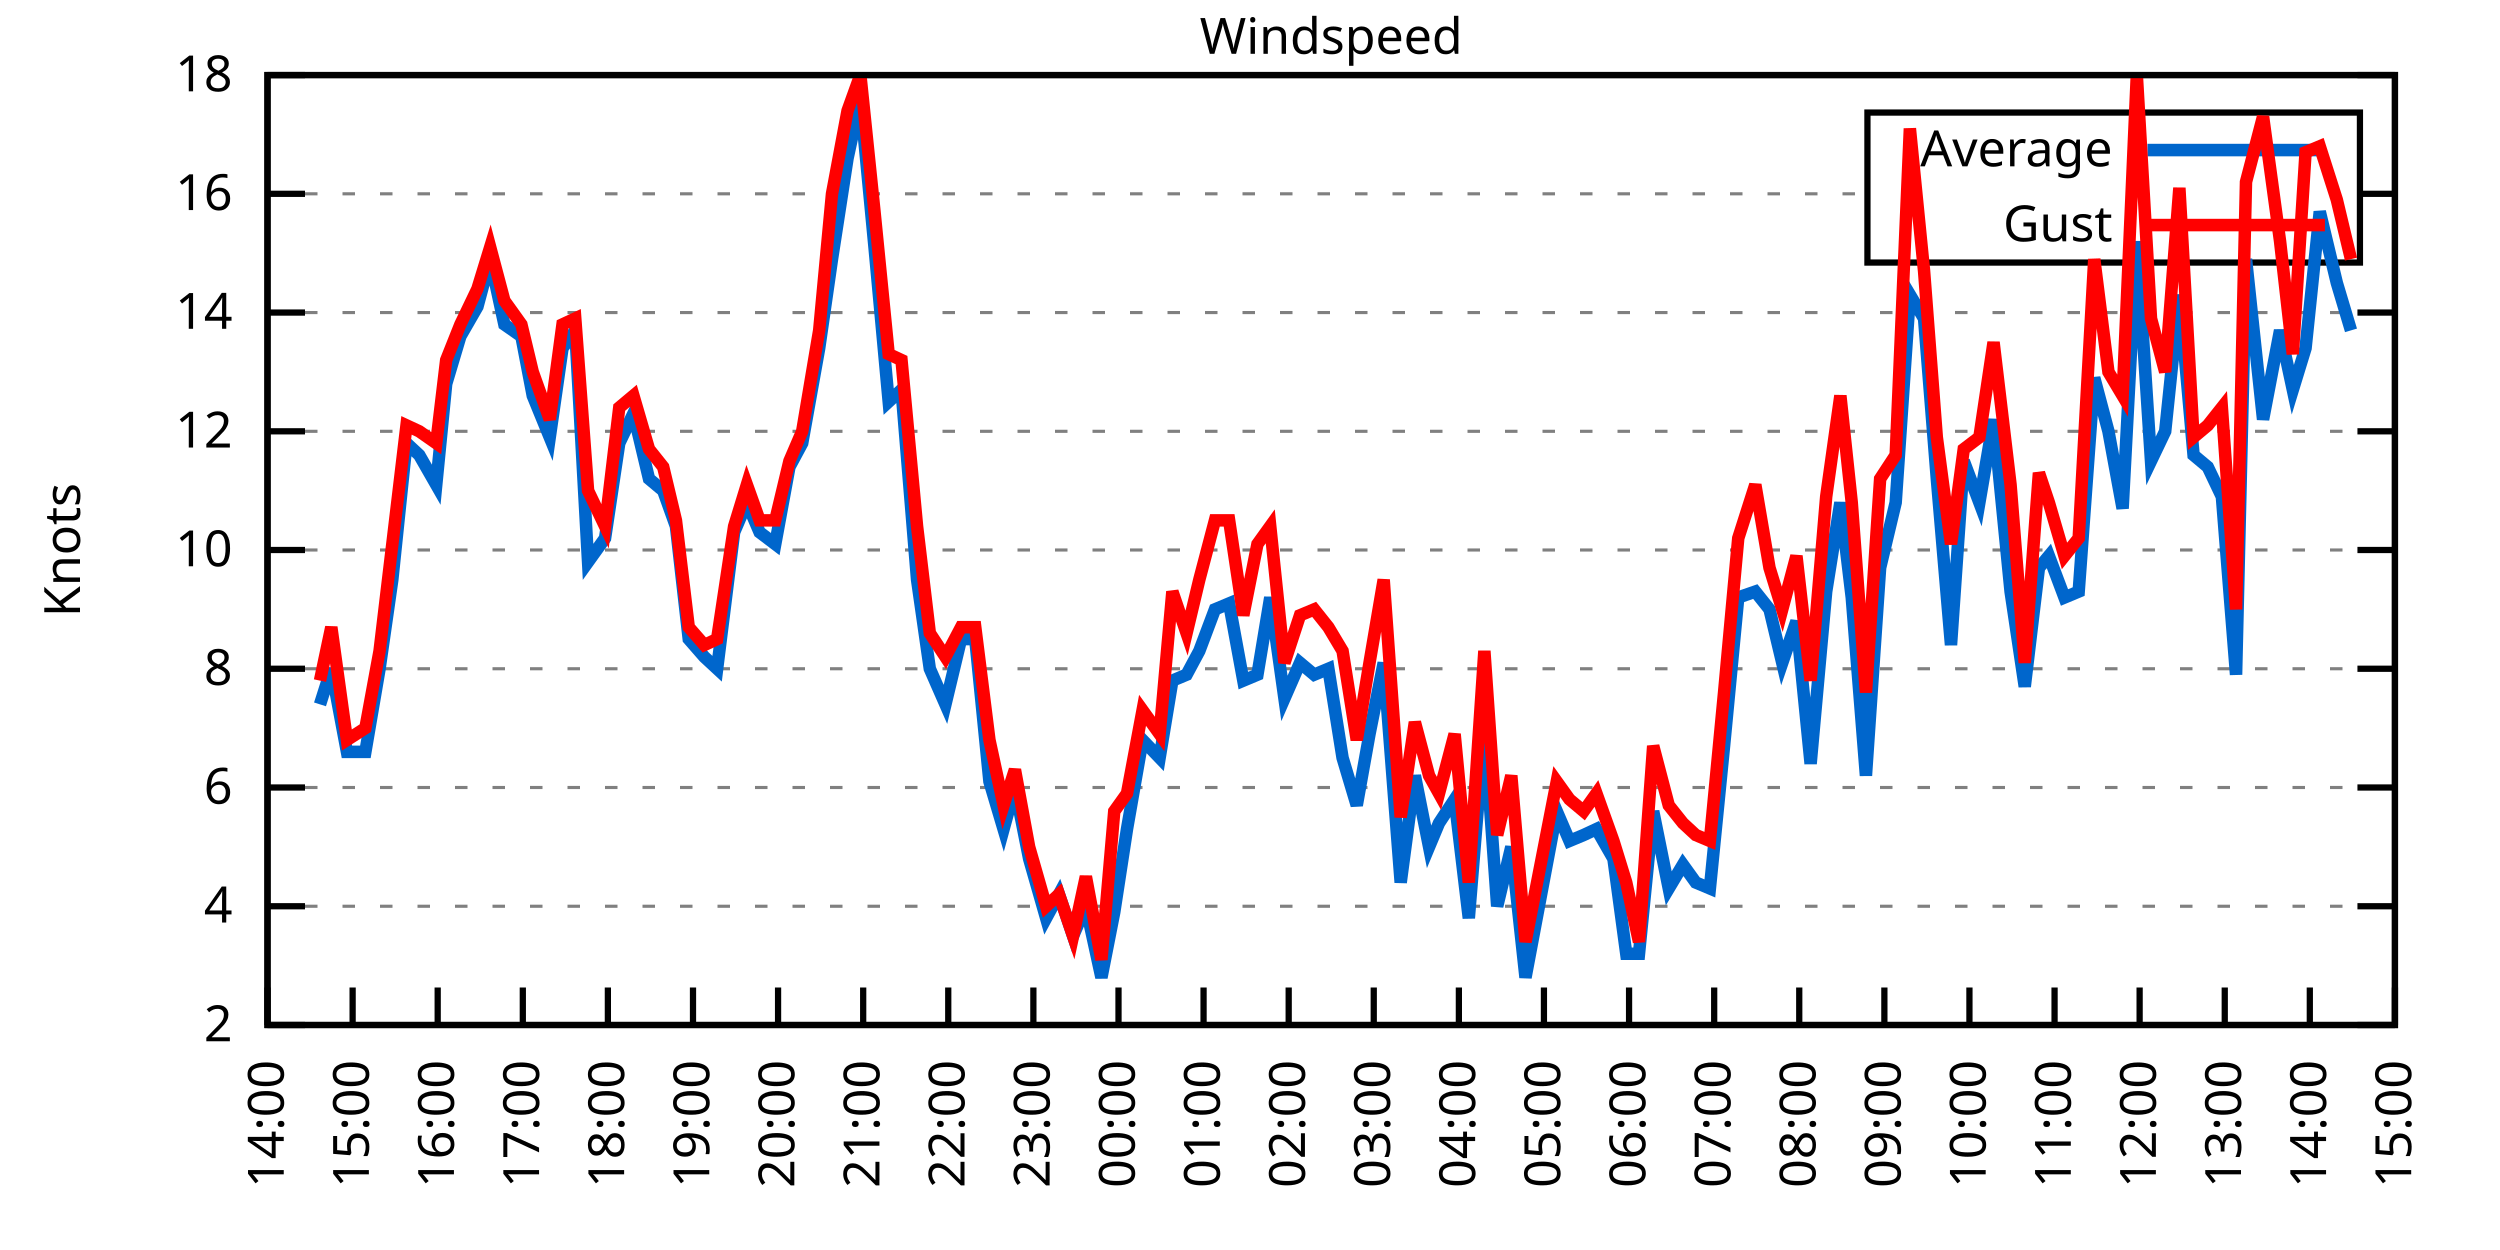
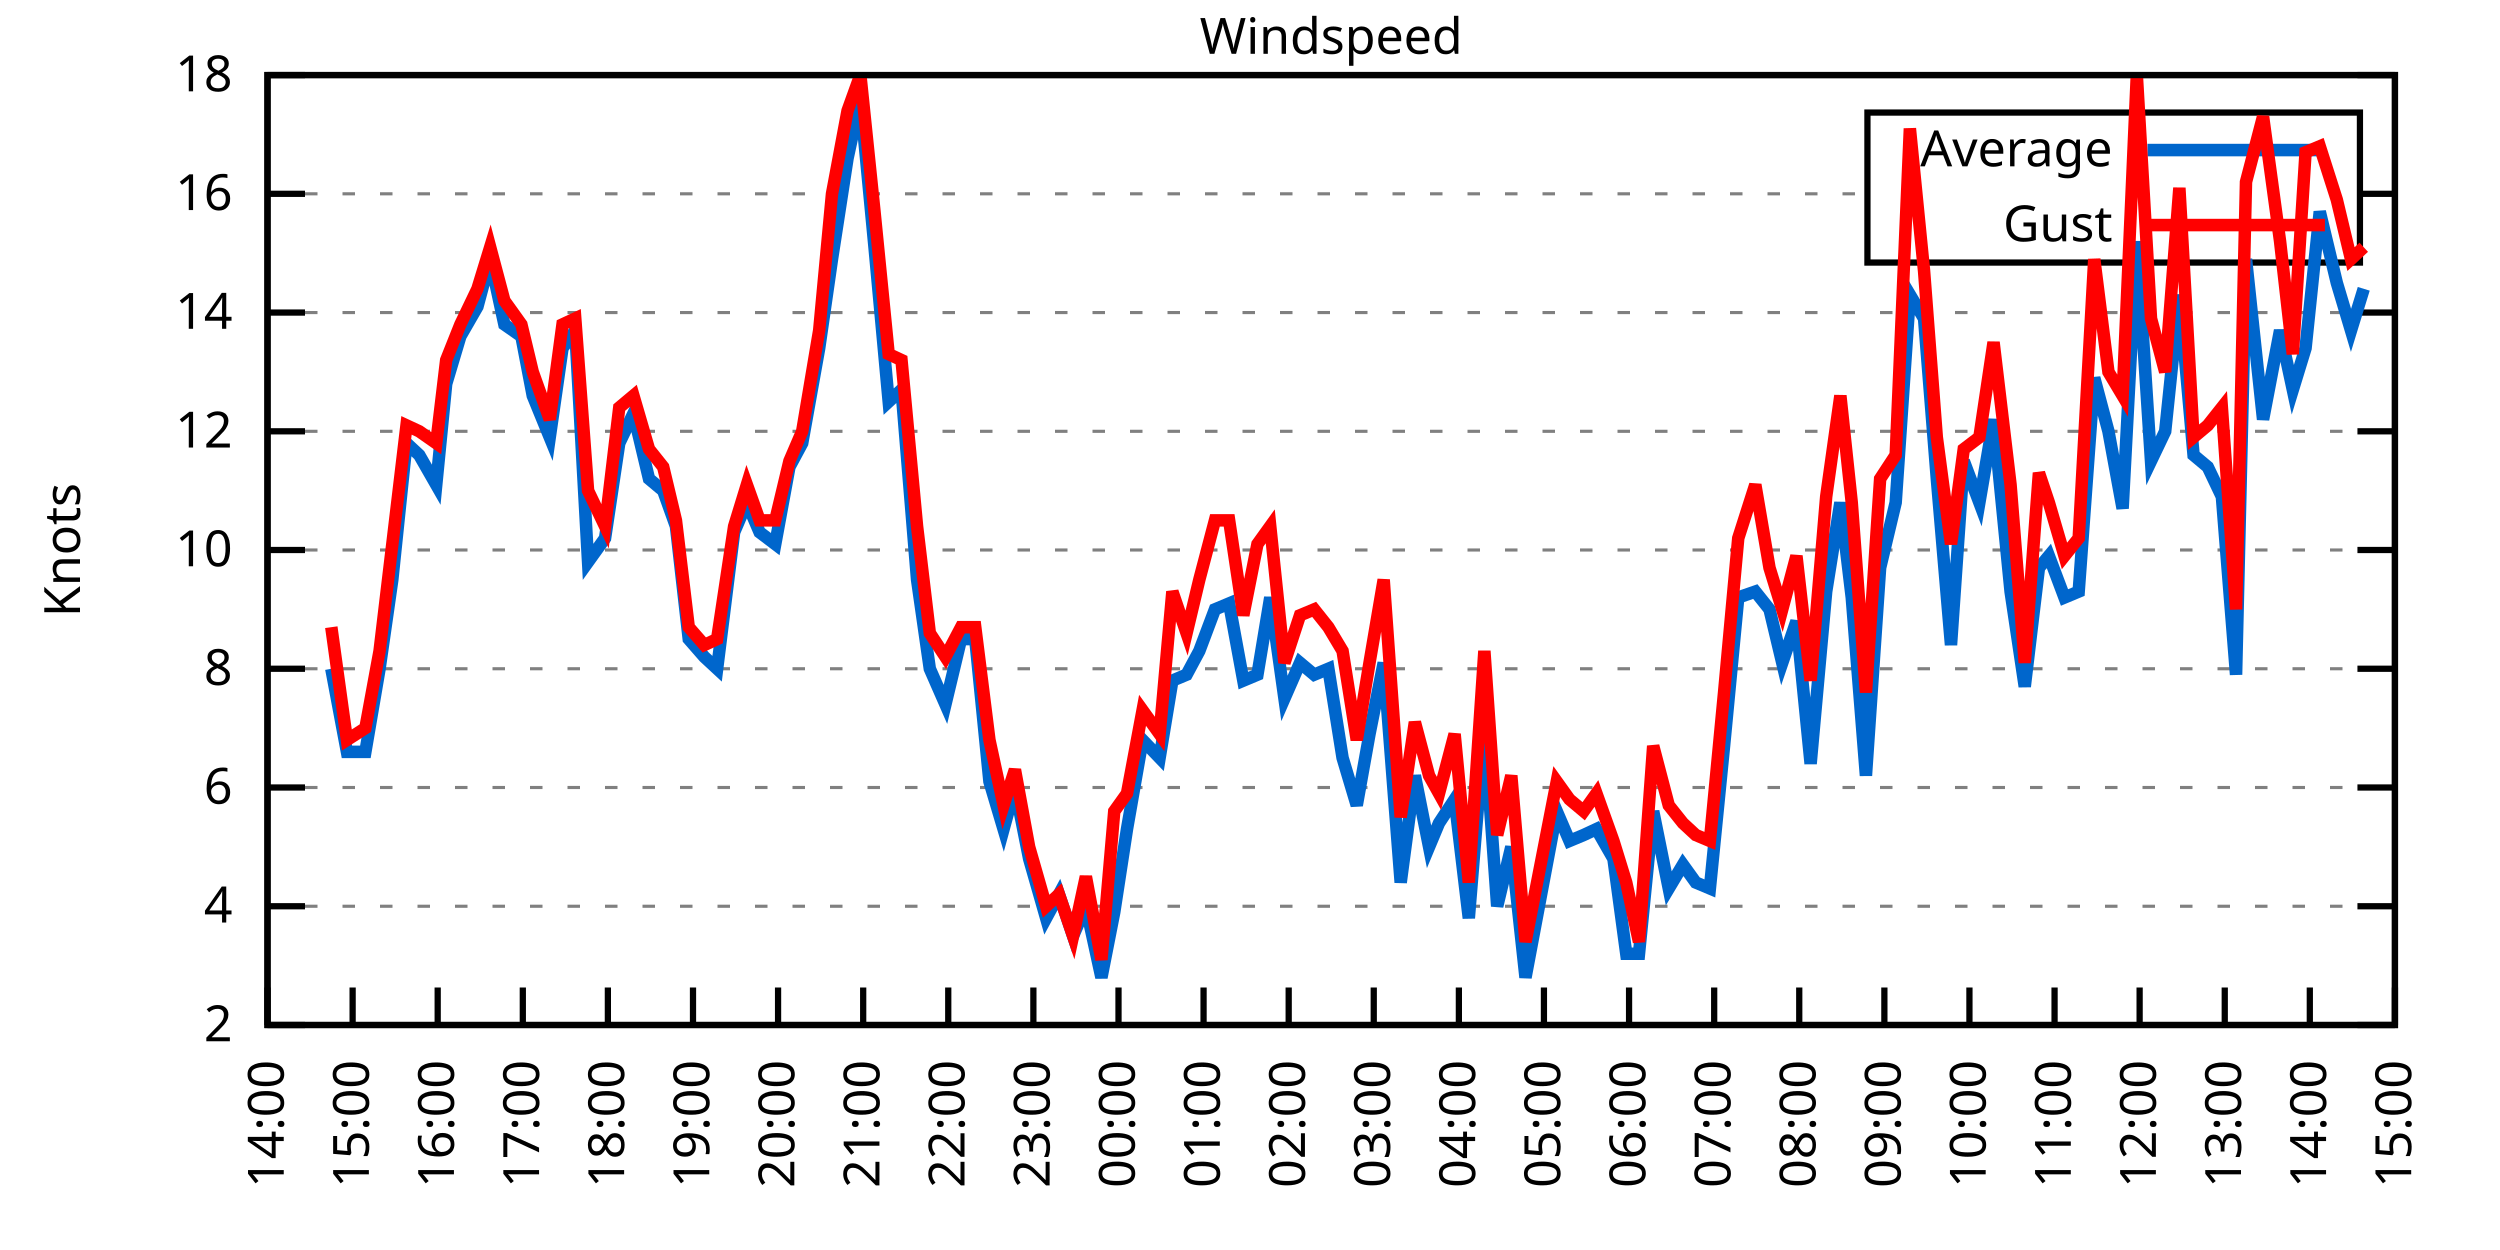
<svg xmlns="http://www.w3.org/2000/svg" xmlns:xlink="http://www.w3.org/1999/xlink" width="400" height="200" viewBox="0 0 400 200">
  <g id="gnuplot_canvas">
    <rect x="0" y="0" width="400" height="200" fill="none" />
    <defs>
      <circle id="gpDot" r="0.5" stroke-width="0.5" stroke="currentColor" />
      <path id="gpPt0" stroke-width="0.333" stroke="currentColor" d="M-1,0 h2 M0,-1 v2" />
      <path id="gpPt1" stroke-width="0.333" stroke="currentColor" d="M-1,-1 L1,1 M1,-1 L-1,1" />
      <path id="gpPt2" stroke-width="0.333" stroke="currentColor" d="M-1,0 L1,0 M0,-1 L0,1 M-1,-1 L1,1 M-1,1 L1,-1" />
      <rect id="gpPt3" stroke-width="0.333" stroke="currentColor" x="-1" y="-1" width="2" height="2" />
      <rect id="gpPt4" stroke-width="0.333" stroke="currentColor" fill="currentColor" x="-1" y="-1" width="2" height="2" />
      <circle id="gpPt5" stroke-width="0.333" stroke="currentColor" cx="0" cy="0" r="1" />
      <use xlink:href="#gpPt5" id="gpPt6" fill="currentColor" stroke="none" />
      <path id="gpPt7" stroke-width="0.333" stroke="currentColor" d="M0,-1.33 L-1.33,0.67 L1.33,0.67 z" />
      <use xlink:href="#gpPt7" id="gpPt8" fill="currentColor" stroke="none" />
      <use xlink:href="#gpPt7" id="gpPt9" stroke="currentColor" transform="rotate(180)" />
      <use xlink:href="#gpPt9" id="gpPt10" fill="currentColor" stroke="none" />
      <use xlink:href="#gpPt3" id="gpPt11" stroke="currentColor" transform="rotate(45)" />
      <use xlink:href="#gpPt11" id="gpPt12" fill="currentColor" stroke="none" />
      <path id="gpPt13" stroke-width="0.333" stroke="currentColor" d="M0,1.330 L1.265,0.411 L0.782,-1.067 L-0.782,-1.076 L-1.265,0.411 z" />
      <use xlink:href="#gpPt13" id="gpPt14" fill="currentColor" stroke="none" />
      <filter id="textbox" filterUnits="objectBoundingBox" x="0" y="0" height="1" width="1">
        <feFlood flood-color="white" flood-opacity="1" result="bgnd" />
        <feComposite in="SourceGraphic" in2="bgnd" operator="atop" />
      </filter>
      <filter id="greybox" filterUnits="objectBoundingBox" x="0" y="0" height="1" width="1">
        <feFlood flood-color="lightgrey" flood-opacity="1" result="grey" />
        <feComposite in="SourceGraphic" in2="grey" operator="atop" />
      </filter>
    </defs>
    <g fill="none" color="white" stroke="currentColor" stroke-width="1.00" stroke-linecap="butt" stroke-linejoin="miter">
</g>
    <g fill="none" color="black" stroke="currentColor" stroke-width="1.00" stroke-linecap="butt" stroke-linejoin="miter">
      <g stroke="none" shape-rendering="crispEdges">
        <polygon fill="rgb(255, 255, 255)" points="42.80,164.00 383.18,164.00 383.18,12.02 42.80,12.02 " />
      </g>
    </g>
    <g fill="none" color="black" stroke="currentColor" stroke-width="1.00" stroke-linecap="butt" stroke-linejoin="miter">
</g>
    <g fill="none" color="black" stroke="black" stroke-width="0.50" stroke-linecap="butt" stroke-linejoin="miter">
</g>
    <g fill="none" color="gray" stroke="currentColor" stroke-width="0.50" stroke-linecap="butt" stroke-linejoin="miter">
      <path stroke="gray" stroke-dasharray="2,4" class="gridline" d="M42.80,164.00 L383.19,164.00  " />
    </g>
    <g fill="none" color="gray" stroke="gray" stroke-width="1.00" stroke-linecap="butt" stroke-linejoin="miter">
</g>
    <g fill="none" color="black" stroke="currentColor" stroke-width="1.00" stroke-linecap="butt" stroke-linejoin="miter">
      <path stroke="black" d="M42.80,164.00 L48.80,164.00 M383.19,164.00 L377.19,164.00  " />
      <g transform="translate(37.20,166.60)" stroke="none" fill="black" font-family="Sans" font-size="8.00" text-anchor="end">
        <text>
          <tspan font-family="Sans"> 2</tspan>
        </text>
      </g>
    </g>
    <g fill="none" color="black" stroke="currentColor" stroke-width="1.00" stroke-linecap="butt" stroke-linejoin="miter">
</g>
    <g fill="none" color="black" stroke="black" stroke-width="0.50" stroke-linecap="butt" stroke-linejoin="miter">
</g>
    <g fill="none" color="gray" stroke="currentColor" stroke-width="0.50" stroke-linecap="butt" stroke-linejoin="miter">
      <path stroke="gray" stroke-dasharray="2,4" class="gridline" d="M42.80,145.00 L383.19,145.00  " />
    </g>
    <g fill="none" color="gray" stroke="gray" stroke-width="1.00" stroke-linecap="butt" stroke-linejoin="miter">
</g>
    <g fill="none" color="black" stroke="currentColor" stroke-width="1.00" stroke-linecap="butt" stroke-linejoin="miter">
      <path stroke="black" d="M42.80,145.00 L48.80,145.00 M383.19,145.00 L377.19,145.00  " />
      <g transform="translate(37.20,147.60)" stroke="none" fill="black" font-family="Sans" font-size="8.00" text-anchor="end">
        <text>
          <tspan font-family="Sans"> 4</tspan>
        </text>
      </g>
    </g>
    <g fill="none" color="black" stroke="currentColor" stroke-width="1.00" stroke-linecap="butt" stroke-linejoin="miter">
</g>
    <g fill="none" color="black" stroke="black" stroke-width="0.50" stroke-linecap="butt" stroke-linejoin="miter">
</g>
    <g fill="none" color="gray" stroke="currentColor" stroke-width="0.50" stroke-linecap="butt" stroke-linejoin="miter">
      <path stroke="gray" stroke-dasharray="2,4" class="gridline" d="M42.80,126.00 L383.19,126.00  " />
    </g>
    <g fill="none" color="gray" stroke="gray" stroke-width="1.00" stroke-linecap="butt" stroke-linejoin="miter">
</g>
    <g fill="none" color="black" stroke="currentColor" stroke-width="1.00" stroke-linecap="butt" stroke-linejoin="miter">
      <path stroke="black" d="M42.80,126.00 L48.80,126.00 M383.19,126.00 L377.19,126.00  " />
      <g transform="translate(37.20,128.60)" stroke="none" fill="black" font-family="Sans" font-size="8.00" text-anchor="end">
        <text>
          <tspan font-family="Sans"> 6</tspan>
        </text>
      </g>
    </g>
    <g fill="none" color="black" stroke="currentColor" stroke-width="1.00" stroke-linecap="butt" stroke-linejoin="miter">
</g>
    <g fill="none" color="black" stroke="black" stroke-width="0.50" stroke-linecap="butt" stroke-linejoin="miter">
</g>
    <g fill="none" color="gray" stroke="currentColor" stroke-width="0.50" stroke-linecap="butt" stroke-linejoin="miter">
      <path stroke="gray" stroke-dasharray="2,4" class="gridline" d="M42.80,107.00 L383.19,107.00  " />
    </g>
    <g fill="none" color="gray" stroke="gray" stroke-width="1.00" stroke-linecap="butt" stroke-linejoin="miter">
</g>
    <g fill="none" color="black" stroke="currentColor" stroke-width="1.00" stroke-linecap="butt" stroke-linejoin="miter">
      <path stroke="black" d="M42.80,107.00 L48.80,107.00 M383.19,107.00 L377.19,107.00  " />
      <g transform="translate(37.20,109.60)" stroke="none" fill="black" font-family="Sans" font-size="8.00" text-anchor="end">
        <text>
          <tspan font-family="Sans"> 8</tspan>
        </text>
      </g>
    </g>
    <g fill="none" color="black" stroke="currentColor" stroke-width="1.00" stroke-linecap="butt" stroke-linejoin="miter">
</g>
    <g fill="none" color="black" stroke="black" stroke-width="0.50" stroke-linecap="butt" stroke-linejoin="miter">
</g>
    <g fill="none" color="gray" stroke="currentColor" stroke-width="0.50" stroke-linecap="butt" stroke-linejoin="miter">
      <path stroke="gray" stroke-dasharray="2,4" class="gridline" d="M42.80,88.00 L383.19,88.00  " />
    </g>
    <g fill="none" color="gray" stroke="gray" stroke-width="1.00" stroke-linecap="butt" stroke-linejoin="miter">
</g>
    <g fill="none" color="black" stroke="currentColor" stroke-width="1.00" stroke-linecap="butt" stroke-linejoin="miter">
      <path stroke="black" d="M42.80,88.00 L48.80,88.00 M383.19,88.00 L377.19,88.00  " />
      <g transform="translate(37.20,90.60)" stroke="none" fill="black" font-family="Sans" font-size="8.00" text-anchor="end">
        <text>
          <tspan font-family="Sans"> 10</tspan>
        </text>
      </g>
    </g>
    <g fill="none" color="black" stroke="currentColor" stroke-width="1.00" stroke-linecap="butt" stroke-linejoin="miter">
</g>
    <g fill="none" color="black" stroke="black" stroke-width="0.50" stroke-linecap="butt" stroke-linejoin="miter">
</g>
    <g fill="none" color="gray" stroke="currentColor" stroke-width="0.50" stroke-linecap="butt" stroke-linejoin="miter">
      <path stroke="gray" stroke-dasharray="2,4" class="gridline" d="M42.80,69.01 L383.19,69.01  " />
    </g>
    <g fill="none" color="gray" stroke="gray" stroke-width="1.00" stroke-linecap="butt" stroke-linejoin="miter">
</g>
    <g fill="none" color="black" stroke="currentColor" stroke-width="1.00" stroke-linecap="butt" stroke-linejoin="miter">
      <path stroke="black" d="M42.80,69.01 L48.80,69.01 M383.19,69.01 L377.19,69.01  " />
      <g transform="translate(37.20,71.61)" stroke="none" fill="black" font-family="Sans" font-size="8.00" text-anchor="end">
        <text>
          <tspan font-family="Sans"> 12</tspan>
        </text>
      </g>
    </g>
    <g fill="none" color="black" stroke="currentColor" stroke-width="1.00" stroke-linecap="butt" stroke-linejoin="miter">
</g>
    <g fill="none" color="black" stroke="black" stroke-width="0.50" stroke-linecap="butt" stroke-linejoin="miter">
</g>
    <g fill="none" color="gray" stroke="currentColor" stroke-width="0.50" stroke-linecap="butt" stroke-linejoin="miter">
      <path stroke="gray" stroke-dasharray="2,4" class="gridline" d="M42.80,50.01 L383.19,50.01  " />
    </g>
    <g fill="none" color="gray" stroke="gray" stroke-width="1.00" stroke-linecap="butt" stroke-linejoin="miter">
</g>
    <g fill="none" color="black" stroke="currentColor" stroke-width="1.00" stroke-linecap="butt" stroke-linejoin="miter">
      <path stroke="black" d="M42.80,50.01 L48.80,50.01 M383.19,50.01 L377.19,50.01  " />
      <g transform="translate(37.20,52.61)" stroke="none" fill="black" font-family="Sans" font-size="8.00" text-anchor="end">
        <text>
          <tspan font-family="Sans"> 14</tspan>
        </text>
      </g>
    </g>
    <g fill="none" color="black" stroke="currentColor" stroke-width="1.00" stroke-linecap="butt" stroke-linejoin="miter">
</g>
    <g fill="none" color="black" stroke="black" stroke-width="0.50" stroke-linecap="butt" stroke-linejoin="miter">
</g>
    <g fill="none" color="gray" stroke="currentColor" stroke-width="0.50" stroke-linecap="butt" stroke-linejoin="miter">
      <path stroke="gray" stroke-dasharray="2,4" class="gridline" d="M42.80,31.01 L298.79,31.01 M377.59,31.01 L383.19,31.01  " />
    </g>
    <g fill="none" color="gray" stroke="gray" stroke-width="1.00" stroke-linecap="butt" stroke-linejoin="miter">
</g>
    <g fill="none" color="black" stroke="currentColor" stroke-width="1.00" stroke-linecap="butt" stroke-linejoin="miter">
      <path stroke="black" d="M42.80,31.01 L48.80,31.01 M383.19,31.01 L377.19,31.01  " />
      <g transform="translate(37.20,33.61)" stroke="none" fill="black" font-family="Sans" font-size="8.00" text-anchor="end">
        <text>
          <tspan font-family="Sans"> 16</tspan>
        </text>
      </g>
    </g>
    <g fill="none" color="black" stroke="currentColor" stroke-width="1.00" stroke-linecap="butt" stroke-linejoin="miter">
</g>
    <g fill="none" color="black" stroke="black" stroke-width="0.50" stroke-linecap="butt" stroke-linejoin="miter">
</g>
    <g fill="none" color="gray" stroke="currentColor" stroke-width="0.50" stroke-linecap="butt" stroke-linejoin="miter">
      <path stroke="gray" stroke-dasharray="2,4" class="gridline" d="M42.80,12.01 L383.19,12.01  " />
    </g>
    <g fill="none" color="gray" stroke="gray" stroke-width="1.00" stroke-linecap="butt" stroke-linejoin="miter">
</g>
    <g fill="none" color="black" stroke="currentColor" stroke-width="1.00" stroke-linecap="butt" stroke-linejoin="miter">
      <path stroke="black" d="M42.80,12.01 L48.80,12.01 M383.19,12.01 L377.19,12.01  " />
      <g transform="translate(37.20,14.61)" stroke="none" fill="black" font-family="Sans" font-size="8.00" text-anchor="end">
        <text>
          <tspan font-family="Sans"> 18</tspan>
        </text>
      </g>
    </g>
    <g fill="none" color="black" stroke="currentColor" stroke-width="1.00" stroke-linecap="butt" stroke-linejoin="miter">
      <path stroke="black" d="M42.80,164.00 L42.80,158.00  " />
      <g transform="translate(45.40,169.60) rotate(270.00)" stroke="none" fill="black" font-family="Sans" font-size="8.00" text-anchor="end">
        <text>
          <tspan font-family="Sans">14:00</tspan>
        </text>
      </g>
    </g>
    <g fill="none" color="black" stroke="currentColor" stroke-width="1.00" stroke-linecap="butt" stroke-linejoin="miter">
      <path stroke="black" d="M56.42,164.00 L56.42,158.00  " />
      <g transform="translate(59.02,169.60) rotate(270.00)" stroke="none" fill="black" font-family="Sans" font-size="8.00" text-anchor="end">
        <text>
          <tspan font-family="Sans">15:00</tspan>
        </text>
      </g>
    </g>
    <g fill="none" color="black" stroke="currentColor" stroke-width="1.00" stroke-linecap="butt" stroke-linejoin="miter">
      <path stroke="black" d="M70.03,164.00 L70.03,158.00  " />
      <g transform="translate(72.63,169.60) rotate(270.00)" stroke="none" fill="black" font-family="Sans" font-size="8.00" text-anchor="end">
        <text>
          <tspan font-family="Sans">16:00</tspan>
        </text>
      </g>
    </g>
    <g fill="none" color="black" stroke="currentColor" stroke-width="1.00" stroke-linecap="butt" stroke-linejoin="miter">
      <path stroke="black" d="M83.65,164.00 L83.65,158.00  " />
      <g transform="translate(86.25,169.60) rotate(270.00)" stroke="none" fill="black" font-family="Sans" font-size="8.00" text-anchor="end">
        <text>
          <tspan font-family="Sans">17:00</tspan>
        </text>
      </g>
    </g>
    <g fill="none" color="black" stroke="currentColor" stroke-width="1.00" stroke-linecap="butt" stroke-linejoin="miter">
      <path stroke="black" d="M97.26,164.00 L97.26,158.00  " />
      <g transform="translate(99.86,169.60) rotate(270.00)" stroke="none" fill="black" font-family="Sans" font-size="8.00" text-anchor="end">
        <text>
          <tspan font-family="Sans">18:00</tspan>
        </text>
      </g>
    </g>
    <g fill="none" color="black" stroke="currentColor" stroke-width="1.00" stroke-linecap="butt" stroke-linejoin="miter">
      <path stroke="black" d="M110.88,164.00 L110.88,158.00  " />
      <g transform="translate(113.48,169.60) rotate(270.00)" stroke="none" fill="black" font-family="Sans" font-size="8.00" text-anchor="end">
        <text>
          <tspan font-family="Sans">19:00</tspan>
        </text>
      </g>
    </g>
    <g fill="none" color="black" stroke="currentColor" stroke-width="1.00" stroke-linecap="butt" stroke-linejoin="miter">
      <path stroke="black" d="M124.49,164.00 L124.49,158.00  " />
      <g transform="translate(127.09,169.60) rotate(270.00)" stroke="none" fill="black" font-family="Sans" font-size="8.00" text-anchor="end">
        <text>
          <tspan font-family="Sans">20:00</tspan>
        </text>
      </g>
    </g>
    <g fill="none" color="black" stroke="currentColor" stroke-width="1.00" stroke-linecap="butt" stroke-linejoin="miter">
      <path stroke="black" d="M138.11,164.00 L138.11,158.00  " />
      <g transform="translate(140.71,169.60) rotate(270.00)" stroke="none" fill="black" font-family="Sans" font-size="8.00" text-anchor="end">
        <text>
          <tspan font-family="Sans">21:00</tspan>
        </text>
      </g>
    </g>
    <g fill="none" color="black" stroke="currentColor" stroke-width="1.00" stroke-linecap="butt" stroke-linejoin="miter">
      <path stroke="black" d="M151.72,164.00 L151.72,158.00  " />
      <g transform="translate(154.32,169.60) rotate(270.00)" stroke="none" fill="black" font-family="Sans" font-size="8.00" text-anchor="end">
        <text>
          <tspan font-family="Sans">22:00</tspan>
        </text>
      </g>
    </g>
    <g fill="none" color="black" stroke="currentColor" stroke-width="1.00" stroke-linecap="butt" stroke-linejoin="miter">
      <path stroke="black" d="M165.34,164.00 L165.34,158.00  " />
      <g transform="translate(167.94,169.60) rotate(270.00)" stroke="none" fill="black" font-family="Sans" font-size="8.00" text-anchor="end">
        <text>
          <tspan font-family="Sans">23:00</tspan>
        </text>
      </g>
    </g>
    <g fill="none" color="black" stroke="currentColor" stroke-width="1.00" stroke-linecap="butt" stroke-linejoin="miter">
      <path stroke="black" d="M178.96,164.00 L178.96,158.00  " />
      <g transform="translate(181.56,169.60) rotate(270.00)" stroke="none" fill="black" font-family="Sans" font-size="8.00" text-anchor="end">
        <text>
          <tspan font-family="Sans">00:00</tspan>
        </text>
      </g>
    </g>
    <g fill="none" color="black" stroke="currentColor" stroke-width="1.00" stroke-linecap="butt" stroke-linejoin="miter">
      <path stroke="black" d="M192.57,164.00 L192.57,158.00  " />
      <g transform="translate(195.17,169.60) rotate(270.00)" stroke="none" fill="black" font-family="Sans" font-size="8.00" text-anchor="end">
        <text>
          <tspan font-family="Sans">01:00</tspan>
        </text>
      </g>
    </g>
    <g fill="none" color="black" stroke="currentColor" stroke-width="1.00" stroke-linecap="butt" stroke-linejoin="miter">
      <path stroke="black" d="M206.19,164.00 L206.19,158.00  " />
      <g transform="translate(208.79,169.60) rotate(270.00)" stroke="none" fill="black" font-family="Sans" font-size="8.00" text-anchor="end">
        <text>
          <tspan font-family="Sans">02:00</tspan>
        </text>
      </g>
    </g>
    <g fill="none" color="black" stroke="currentColor" stroke-width="1.00" stroke-linecap="butt" stroke-linejoin="miter">
      <path stroke="black" d="M219.80,164.00 L219.80,158.00  " />
      <g transform="translate(222.40,169.60) rotate(270.00)" stroke="none" fill="black" font-family="Sans" font-size="8.00" text-anchor="end">
        <text>
          <tspan font-family="Sans">03:00</tspan>
        </text>
      </g>
    </g>
    <g fill="none" color="black" stroke="currentColor" stroke-width="1.00" stroke-linecap="butt" stroke-linejoin="miter">
      <path stroke="black" d="M233.42,164.00 L233.42,158.00  " />
      <g transform="translate(236.02,169.60) rotate(270.00)" stroke="none" fill="black" font-family="Sans" font-size="8.00" text-anchor="end">
        <text>
          <tspan font-family="Sans">04:00</tspan>
        </text>
      </g>
    </g>
    <g fill="none" color="black" stroke="currentColor" stroke-width="1.00" stroke-linecap="butt" stroke-linejoin="miter">
      <path stroke="black" d="M247.03,164.00 L247.03,158.00  " />
      <g transform="translate(249.63,169.60) rotate(270.00)" stroke="none" fill="black" font-family="Sans" font-size="8.00" text-anchor="end">
        <text>
          <tspan font-family="Sans">05:00</tspan>
        </text>
      </g>
    </g>
    <g fill="none" color="black" stroke="currentColor" stroke-width="1.00" stroke-linecap="butt" stroke-linejoin="miter">
      <path stroke="black" d="M260.65,164.00 L260.65,158.00  " />
      <g transform="translate(263.25,169.60) rotate(270.00)" stroke="none" fill="black" font-family="Sans" font-size="8.00" text-anchor="end">
        <text>
          <tspan font-family="Sans">06:00</tspan>
        </text>
      </g>
    </g>
    <g fill="none" color="black" stroke="currentColor" stroke-width="1.00" stroke-linecap="butt" stroke-linejoin="miter">
      <path stroke="black" d="M274.27,164.00 L274.27,158.00  " />
      <g transform="translate(276.87,169.60) rotate(270.00)" stroke="none" fill="black" font-family="Sans" font-size="8.00" text-anchor="end">
        <text>
          <tspan font-family="Sans">07:00</tspan>
        </text>
      </g>
    </g>
    <g fill="none" color="black" stroke="currentColor" stroke-width="1.00" stroke-linecap="butt" stroke-linejoin="miter">
      <path stroke="black" d="M287.88,164.00 L287.88,158.00  " />
      <g transform="translate(290.48,169.60) rotate(270.00)" stroke="none" fill="black" font-family="Sans" font-size="8.00" text-anchor="end">
        <text>
          <tspan font-family="Sans">08:00</tspan>
        </text>
      </g>
    </g>
    <g fill="none" color="black" stroke="currentColor" stroke-width="1.00" stroke-linecap="butt" stroke-linejoin="miter">
      <path stroke="black" d="M301.50,164.00 L301.50,158.00  " />
      <g transform="translate(304.10,169.60) rotate(270.00)" stroke="none" fill="black" font-family="Sans" font-size="8.00" text-anchor="end">
        <text>
          <tspan font-family="Sans">09:00</tspan>
        </text>
      </g>
    </g>
    <g fill="none" color="black" stroke="currentColor" stroke-width="1.00" stroke-linecap="butt" stroke-linejoin="miter">
      <path stroke="black" d="M315.11,164.00 L315.11,158.00  " />
      <g transform="translate(317.71,169.60) rotate(270.00)" stroke="none" fill="black" font-family="Sans" font-size="8.00" text-anchor="end">
        <text>
          <tspan font-family="Sans">10:00</tspan>
        </text>
      </g>
    </g>
    <g fill="none" color="black" stroke="currentColor" stroke-width="1.00" stroke-linecap="butt" stroke-linejoin="miter">
      <path stroke="black" d="M328.73,164.00 L328.73,158.00  " />
      <g transform="translate(331.33,169.60) rotate(270.00)" stroke="none" fill="black" font-family="Sans" font-size="8.00" text-anchor="end">
        <text>
          <tspan font-family="Sans">11:00</tspan>
        </text>
      </g>
    </g>
    <g fill="none" color="black" stroke="currentColor" stroke-width="1.00" stroke-linecap="butt" stroke-linejoin="miter">
      <path stroke="black" d="M342.34,164.00 L342.34,158.00  " />
      <g transform="translate(344.94,169.60) rotate(270.00)" stroke="none" fill="black" font-family="Sans" font-size="8.00" text-anchor="end">
        <text>
          <tspan font-family="Sans">12:00</tspan>
        </text>
      </g>
    </g>
    <g fill="none" color="black" stroke="currentColor" stroke-width="1.00" stroke-linecap="butt" stroke-linejoin="miter">
      <path stroke="black" d="M355.96,164.00 L355.96,158.00  " />
      <g transform="translate(358.56,169.60) rotate(270.00)" stroke="none" fill="black" font-family="Sans" font-size="8.00" text-anchor="end">
        <text>
          <tspan font-family="Sans">13:00</tspan>
        </text>
      </g>
    </g>
    <g fill="none" color="black" stroke="currentColor" stroke-width="1.00" stroke-linecap="butt" stroke-linejoin="miter">
      <path stroke="black" d="M369.57,164.00 L369.57,158.00  " />
      <g transform="translate(372.17,169.60) rotate(270.00)" stroke="none" fill="black" font-family="Sans" font-size="8.00" text-anchor="end">
        <text>
          <tspan font-family="Sans">14:00</tspan>
        </text>
      </g>
    </g>
    <g fill="none" color="black" stroke="currentColor" stroke-width="1.00" stroke-linecap="butt" stroke-linejoin="miter">
      <path stroke="black" d="M383.19,164.00 L383.19,158.00  " />
      <g transform="translate(385.79,169.60) rotate(270.00)" stroke="none" fill="black" font-family="Sans" font-size="8.00" text-anchor="end">
        <text>
          <tspan font-family="Sans">15:00</tspan>
        </text>
      </g>
    </g>
    <g fill="none" color="black" stroke="currentColor" stroke-width="1.00" stroke-linecap="butt" stroke-linejoin="miter">
</g>
    <g fill="none" color="black" stroke="currentColor" stroke-width="1.00" stroke-linecap="butt" stroke-linejoin="miter">
      <path stroke="black" d="M42.80,12.01 L42.80,164.00 L383.19,164.00 L383.19,12.01 L42.80,12.01 Z  " />
    </g>
    <g fill="none" color="black" stroke="currentColor" stroke-width="1.00" stroke-linecap="butt" stroke-linejoin="miter">
</g>
    <g fill="none" color="black" stroke="currentColor" stroke-width="1.00" stroke-linecap="butt" stroke-linejoin="miter">
      <path stroke="black" d="M298.79,42.01 L298.79,18.01 L377.59,18.01 L377.59,42.01 L298.79,42.01 Z  " />
    </g>
    <g id="Windspeed_plot_1">
      <g fill="none" color="white" stroke="black" stroke-width="2.00" stroke-linecap="butt" stroke-linejoin="miter">
</g>
      <g fill="none" color="black" stroke="currentColor" stroke-width="2.00" stroke-linecap="butt" stroke-linejoin="miter">
        <g transform="translate(337.99,26.61)" stroke="none" fill="black" font-family="Sans" font-size="8.00" text-anchor="end">
          <text>
            <tspan font-family="Sans">Average</tspan>
          </text>
        </g>
      </g>
      <g fill="none" color="black" stroke="currentColor" stroke-width="2.00" stroke-linecap="butt" stroke-linejoin="miter">
-         <path stroke="rgb(  0, 102, 204)" d="M343.59,24.01 L371.99,24.01 M51.20,112.70 L53.01,107.00 L55.51,120.30 L58.46,120.30 L60.73,107.00 L62.77,92.75   L65.04,70.91 L67.08,72.81 L69.80,77.56 L71.39,61.41 L73.66,53.81 L76.39,49.06 L78.43,41.46 L80.70,51.91   L83.42,53.81 L85.24,63.31 L87.96,69.96 L90.00,55.71 L92.04,52.86 L94.09,89.90 L96.81,86.11 L99.08,70.91   L101.35,66.16 L103.84,76.61 L106.11,78.51 L108.15,84.21 L110.20,102.25 L112.69,105.10 L114.74,107.00 L117.46,85.16   L119.50,80.41 L121.54,85.16 L124.04,87.06 L126.31,74.71 L128.35,70.91 L131.07,55.71 L133.12,41.46 L135.61,25.31   L137.66,15.81 L139.92,39.56 L142.19,64.26 L144.24,62.36 L146.73,92.75 L148.77,107.00 L151.27,112.70 L153.77,102.25   L156.04,102.25 L158.31,125.05 L160.57,132.65 L162.39,126.00 L164.66,137.40 L167.38,146.90 L169.43,143.10 L171.69,149.75   L173.74,145.00 L176.23,156.40 L178.28,145.95 L180.32,132.65 L182.81,118.40 L185.54,121.25 L187.58,108.90 L189.85,107.95   L191.89,104.15 L194.39,97.50 L196.66,96.55 L198.93,108.90 L201.19,107.95 L203.24,95.60 L205.51,111.75 L208.00,106.05   L210.27,107.95 L212.54,107.00 L214.81,121.25 L217.08,128.85 L219.12,117.45 L221.39,106.05 L224.11,141.20 L226.38,124.10   L228.65,135.50 L230.24,131.70 L232.74,127.90 L235.01,146.90 L237.50,116.50 L239.55,145.00 L241.81,135.50 L244.08,156.40   L249.08,129.80 L251.12,134.55 L253.39,133.60 L255.43,132.65 L258.15,137.40 L260.20,152.60 L262.24,152.60 L264.51,129.80   L267.00,142.15 L269.27,138.35 L271.32,141.20 L273.58,142.15 L275.85,119.35 L278.12,95.60 L280.85,94.65 L283.12,97.50   L285.16,106.05 L287.43,99.40 L289.70,122.20 L292.19,94.65 L294.46,80.41 L296.28,95.60 L298.55,124.10 L300.82,90.85   L303.31,80.41 L305.58,47.16 L307.85,50.96 L309.89,76.61 L312.16,103.20 L314.20,73.76 L316.70,80.41 L318.97,67.11   L321.69,94.65 L323.96,109.85 L326.23,90.85 L327.82,88.95 L330.32,95.60 L332.59,94.65 L335.08,60.46 L337.35,69.01   L339.62,81.36 L341.89,38.61 L344.16,73.76 L346.43,69.01 L348.70,47.16 L350.97,72.81 L353.24,74.71 L355.50,79.46   L357.77,107.95 L359.36,41.46 L362.09,67.11 L364.81,52.86 L366.85,62.36 L368.89,55.71 L371.16,33.86 L373.89,45.26   L376.16,52.86  " />
+         <path stroke="rgb(  0, 102, 204)" d="M343.59,24.01 L371.99,24.01 M53.01,107.00 L55.51,120.30 L58.46,120.30 L60.73,107.00 L62.77,92.75 L65.04,70.91   L67.08,72.81 L69.80,77.56 L71.39,61.41 L73.66,53.81 L76.39,49.06 L78.43,41.46 L80.70,51.91 L83.42,53.81   L85.24,63.31 L87.96,69.96 L90.00,55.71 L92.04,52.86 L94.09,89.90 L96.81,86.11 L99.08,70.91 L101.35,66.16   L103.84,76.61 L106.11,78.51 L108.15,84.21 L110.20,102.25 L112.69,105.10 L114.74,107.00 L117.46,85.16 L119.50,80.41   L121.54,85.16 L124.04,87.06 L126.31,74.71 L128.35,70.91 L131.07,55.71 L133.12,41.46 L135.61,25.31 L137.66,15.81   L139.92,39.56 L142.19,64.26 L144.24,62.36 L146.73,92.75 L148.77,107.00 L151.27,112.70 L153.77,102.25 L156.04,102.25   L158.31,125.05 L160.57,132.65 L162.39,126.00 L164.66,137.40 L167.38,146.90 L169.43,143.10 L171.69,149.75 L173.74,145.00   L176.23,156.40 L178.28,145.95 L180.32,132.65 L182.81,118.40 L185.54,121.25 L187.58,108.90 L189.85,107.95 L191.89,104.15   L194.39,97.50 L196.66,96.55 L198.93,108.90 L201.19,107.95 L203.24,95.60 L205.51,111.75 L208.00,106.05 L210.27,107.95   L212.54,107.00 L214.81,121.25 L217.08,128.85 L219.12,117.45 L221.39,106.05 L224.11,141.20 L226.38,124.10 L228.65,135.50   L230.24,131.70 L232.74,127.90 L235.01,146.90 L237.50,116.50 L239.55,145.00 L241.81,135.50 L244.08,156.40 L249.08,129.80   L251.12,134.55 L253.39,133.60 L255.43,132.65 L258.15,137.40 L260.20,152.60 L262.24,152.60 L264.51,129.80 L267.00,142.15   L269.27,138.35 L271.32,141.20 L273.58,142.15 L275.85,119.35 L278.12,95.60 L280.85,94.65 L283.12,97.50 L285.16,106.05   L287.43,99.40 L289.70,122.20 L292.19,94.65 L294.46,80.41 L296.28,95.60 L298.55,124.10 L300.82,90.85 L303.31,80.41   L305.58,47.16 L307.85,50.96 L309.89,76.61 L312.16,103.20 L314.20,73.76 L316.70,80.41 L318.97,67.11 L321.69,94.65   L323.96,109.85 L326.23,90.85 L327.82,88.95 L330.32,95.60 L332.59,94.65 L335.08,60.46 L337.35,69.01 L339.62,81.36   L341.89,38.61 L344.16,73.76 L346.43,69.01 L348.70,47.16 L350.97,72.81 L353.24,74.71 L355.50,79.46 L357.77,107.95   L359.36,41.46 L362.09,67.11 L364.81,52.86 L366.85,62.36 L368.89,55.71 L371.16,33.86 L373.89,45.26 L376.16,52.86   L378.20,46.21  " />
      </g>
    </g>
    <g id="Windspeed_plot_2">
      <g fill="none" color="black" stroke="currentColor" stroke-width="2.00" stroke-linecap="butt" stroke-linejoin="miter">
        <g transform="translate(337.99,38.61)" stroke="none" fill="black" font-family="Sans" font-size="8.00" text-anchor="end">
          <text>
            <tspan font-family="Sans">Gust</tspan>
          </text>
        </g>
      </g>
      <g fill="none" color="black" stroke="currentColor" stroke-width="2.00" stroke-linecap="butt" stroke-linejoin="miter">
-         <path stroke="rgb(255,   0,   0)" d="M343.59,36.01 L371.99,36.01 M51.20,108.90 L53.01,100.35 L55.51,118.40 L58.46,116.50 L60.73,104.15 L62.77,87.06   L65.04,68.06 L67.08,69.01 L69.80,70.91 L71.39,57.61 L73.66,51.91 L76.39,46.21 L78.43,39.56 L80.70,48.11   L83.42,51.91 L85.24,59.51 L87.96,67.11 L90.00,51.91 L92.04,50.96 L94.09,78.51 L96.81,84.21 L99.08,65.21   L101.35,63.31 L103.84,71.86 L106.11,74.71 L108.15,83.26 L110.20,100.35 L112.69,103.20 L114.74,102.25 L117.46,84.21   L119.50,77.56 L121.54,83.26 L124.04,83.26 L126.31,73.76 L128.35,69.01 L131.07,52.86 L133.12,31.01 L135.61,17.71   L137.66,12.01 L139.92,33.86 L142.19,56.66 L144.24,57.61 L146.73,84.21 L148.77,101.30 L151.27,105.10 L153.77,100.35   L156.04,100.35 L158.31,118.40 L160.57,128.85 L162.39,123.15 L164.66,135.50 L167.38,145.00 L169.43,143.10 L171.69,149.75   L173.74,140.25 L176.23,153.55 L178.28,129.80 L180.32,126.95 L182.81,113.65 L185.54,117.45 L187.58,94.65 L189.85,101.30   L191.89,92.75 L194.39,83.26 L196.66,83.26 L198.93,98.45 L201.19,87.06 L203.24,84.21 L205.51,106.05 L208.00,98.45   L210.27,97.50 L212.54,100.35 L214.81,104.15 L217.08,118.40 L219.12,106.05 L221.39,92.75 L224.11,130.75 L226.38,115.55   L228.65,124.10 L230.24,126.95 L232.74,117.45 L235.01,141.20 L237.50,104.15 L239.55,133.60 L241.81,124.10 L244.08,150.70   L249.08,125.05 L251.12,127.90 L253.39,129.80 L255.43,126.95 L258.15,134.55 L260.20,141.20 L262.24,150.70 L264.51,119.35   L267.00,128.85 L269.27,131.70 L271.32,133.60 L273.58,134.55 L275.85,110.80 L278.12,86.11 L280.85,77.56 L283.12,90.85   L285.16,97.50 L287.43,88.95 L289.70,108.90 L292.19,79.46 L294.46,63.31 L296.28,80.41 L298.55,110.80 L300.82,76.61   L303.31,72.81 L305.58,20.56 L307.85,43.36 L309.89,69.96 L312.16,87.06 L314.20,71.86 L316.70,69.96 L318.97,54.76   L321.69,77.56 L323.96,106.05 L326.23,75.66 L327.82,80.41 L330.32,88.95 L332.59,86.11 L335.08,41.46 L337.35,59.51   L339.62,63.31 L341.89,12.01 L344.16,50.96 L346.43,59.51 L348.70,30.06 L350.97,69.96 L353.24,68.06 L355.50,65.21   L357.77,97.50 L359.36,29.11 L362.09,18.66 L364.81,38.61 L366.85,56.66 L368.89,24.36 L371.16,23.41 L373.89,31.96   L376.16,41.46  " />
+         <path stroke="rgb(255,   0,   0)" d="M343.59,36.01 L371.99,36.01 M53.01,100.35 L55.51,118.40 L58.46,116.50 L60.73,104.15 L62.77,87.06 L65.04,68.06   L67.08,69.01 L69.80,70.91 L71.39,57.61 L73.66,51.91 L76.39,46.21 L78.43,39.56 L80.70,48.11 L83.42,51.91   L85.24,59.51 L87.96,67.11 L90.00,51.91 L92.04,50.96 L94.09,78.51 L96.81,84.21 L99.08,65.21 L101.35,63.31   L103.84,71.86 L106.11,74.71 L108.15,83.26 L110.20,100.35 L112.69,103.20 L114.74,102.25 L117.46,84.21 L119.50,77.56   L121.54,83.26 L124.04,83.26 L126.31,73.76 L128.35,69.01 L131.07,52.86 L133.12,31.01 L135.61,17.71 L137.66,12.01   L139.92,33.86 L142.19,56.66 L144.24,57.61 L146.73,84.21 L148.77,101.30 L151.27,105.10 L153.77,100.35 L156.04,100.35   L158.31,118.40 L160.57,128.85 L162.39,123.15 L164.66,135.50 L167.38,145.00 L169.43,143.10 L171.69,149.75 L173.74,140.25   L176.23,153.55 L178.28,129.80 L180.32,126.95 L182.81,113.65 L185.54,117.45 L187.58,94.65 L189.85,101.30 L191.89,92.75   L194.39,83.26 L196.66,83.26 L198.93,98.45 L201.19,87.06 L203.24,84.21 L205.51,106.05 L208.00,98.45 L210.27,97.50   L212.54,100.35 L214.81,104.15 L217.08,118.40 L219.12,106.05 L221.39,92.75 L224.11,130.75 L226.38,115.55 L228.65,124.10   L230.24,126.95 L232.74,117.45 L235.01,141.20 L237.50,104.15 L239.55,133.60 L241.81,124.10 L244.08,150.70 L249.08,125.05   L251.12,127.90 L253.39,129.80 L255.43,126.95 L258.15,134.55 L260.20,141.20 L262.24,150.70 L264.51,119.35 L267.00,128.85   L269.27,131.70 L271.32,133.60 L273.58,134.55 L275.85,110.80 L278.12,86.11 L280.85,77.56 L283.12,90.85 L285.16,97.50   L287.43,88.95 L289.70,108.90 L292.19,79.46 L294.46,63.31 L296.28,80.41 L298.55,110.80 L300.82,76.61 L303.31,72.81   L305.58,20.56 L307.85,43.36 L309.89,69.96 L312.16,87.06 L314.20,71.86 L316.70,69.96 L318.97,54.76 L321.69,77.56   L323.96,106.05 L326.23,75.66 L327.82,80.41 L330.32,88.95 L332.59,86.11 L335.08,41.46 L337.35,59.51 L339.62,63.31   L341.89,12.01 L344.16,50.96 L346.43,59.51 L348.70,30.06 L350.97,69.96 L353.24,68.06 L355.50,65.21 L357.77,97.50   L359.36,29.11 L362.09,18.66 L364.81,38.61 L366.85,56.66 L368.89,24.36 L371.16,23.41 L373.89,31.96 L376.16,41.46   L378.20,39.56  " />
      </g>
    </g>
    <g fill="none" color="black" stroke="currentColor" stroke-width="2.00" stroke-linecap="butt" stroke-linejoin="miter">
</g>
    <g fill="none" color="black" stroke="black" stroke-width="1.00" stroke-linecap="butt" stroke-linejoin="miter">
</g>
    <g fill="none" color="black" stroke="currentColor" stroke-width="1.00" stroke-linecap="butt" stroke-linejoin="miter">
      <path stroke="black" d="M42.80,12.01 L42.80,164.00 L383.19,164.00 L383.19,12.01 L42.80,12.01 Z  " />
      <g transform="translate(12.80,88.01) rotate(270.00)" stroke="none" fill="black" font-family="Sans" font-size="8.00" text-anchor="middle">
        <text>
          <tspan font-family="Sans">Knots</tspan>
        </text>
      </g>
    </g>
    <g fill="none" color="black" stroke="currentColor" stroke-width="1.00" stroke-linecap="butt" stroke-linejoin="miter">
</g>
    <g fill="none" color="black" stroke="currentColor" stroke-width="1.00" stroke-linecap="butt" stroke-linejoin="miter">
      <g transform="translate(212.99,8.61)" stroke="none" fill="black" font-family="Sans" font-size="8.00" text-anchor="middle">
        <text>
          <tspan font-family="Sans">Windspeed</tspan>
        </text>
      </g>
    </g>
    <g fill="none" color="black" stroke="currentColor" stroke-width="1.00" stroke-linecap="butt" stroke-linejoin="miter">
</g>
  </g>
</svg>
